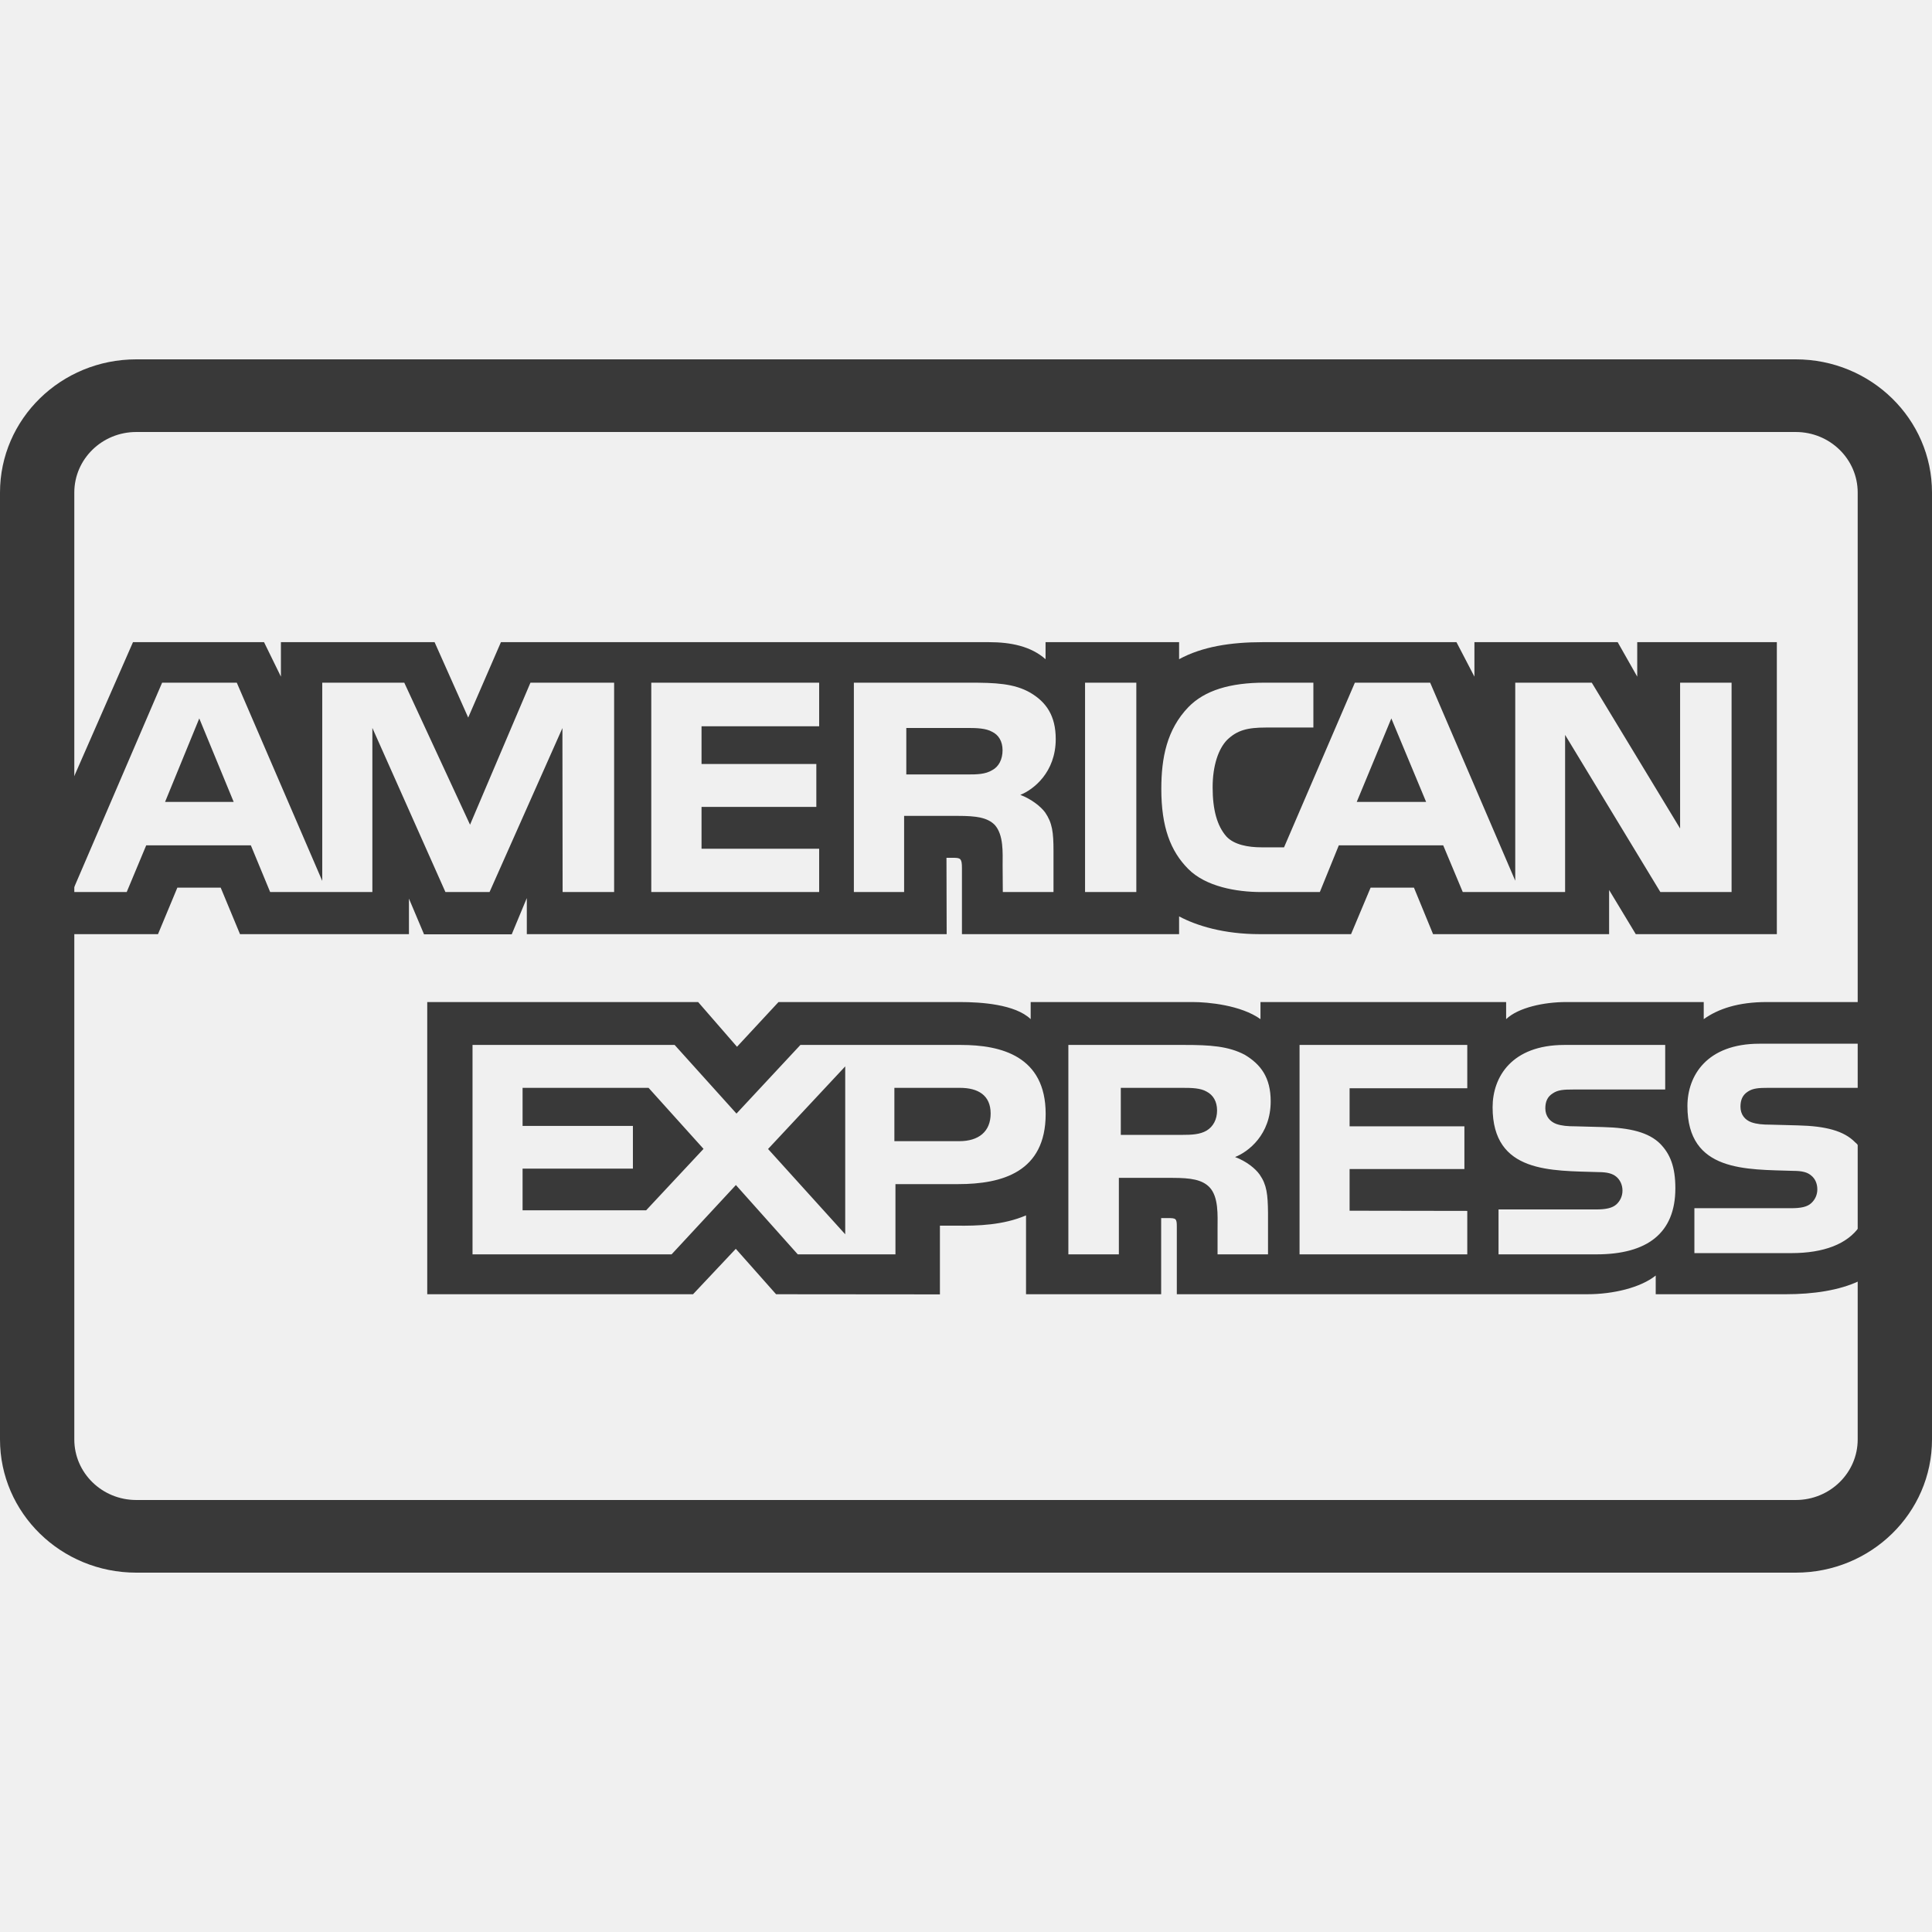
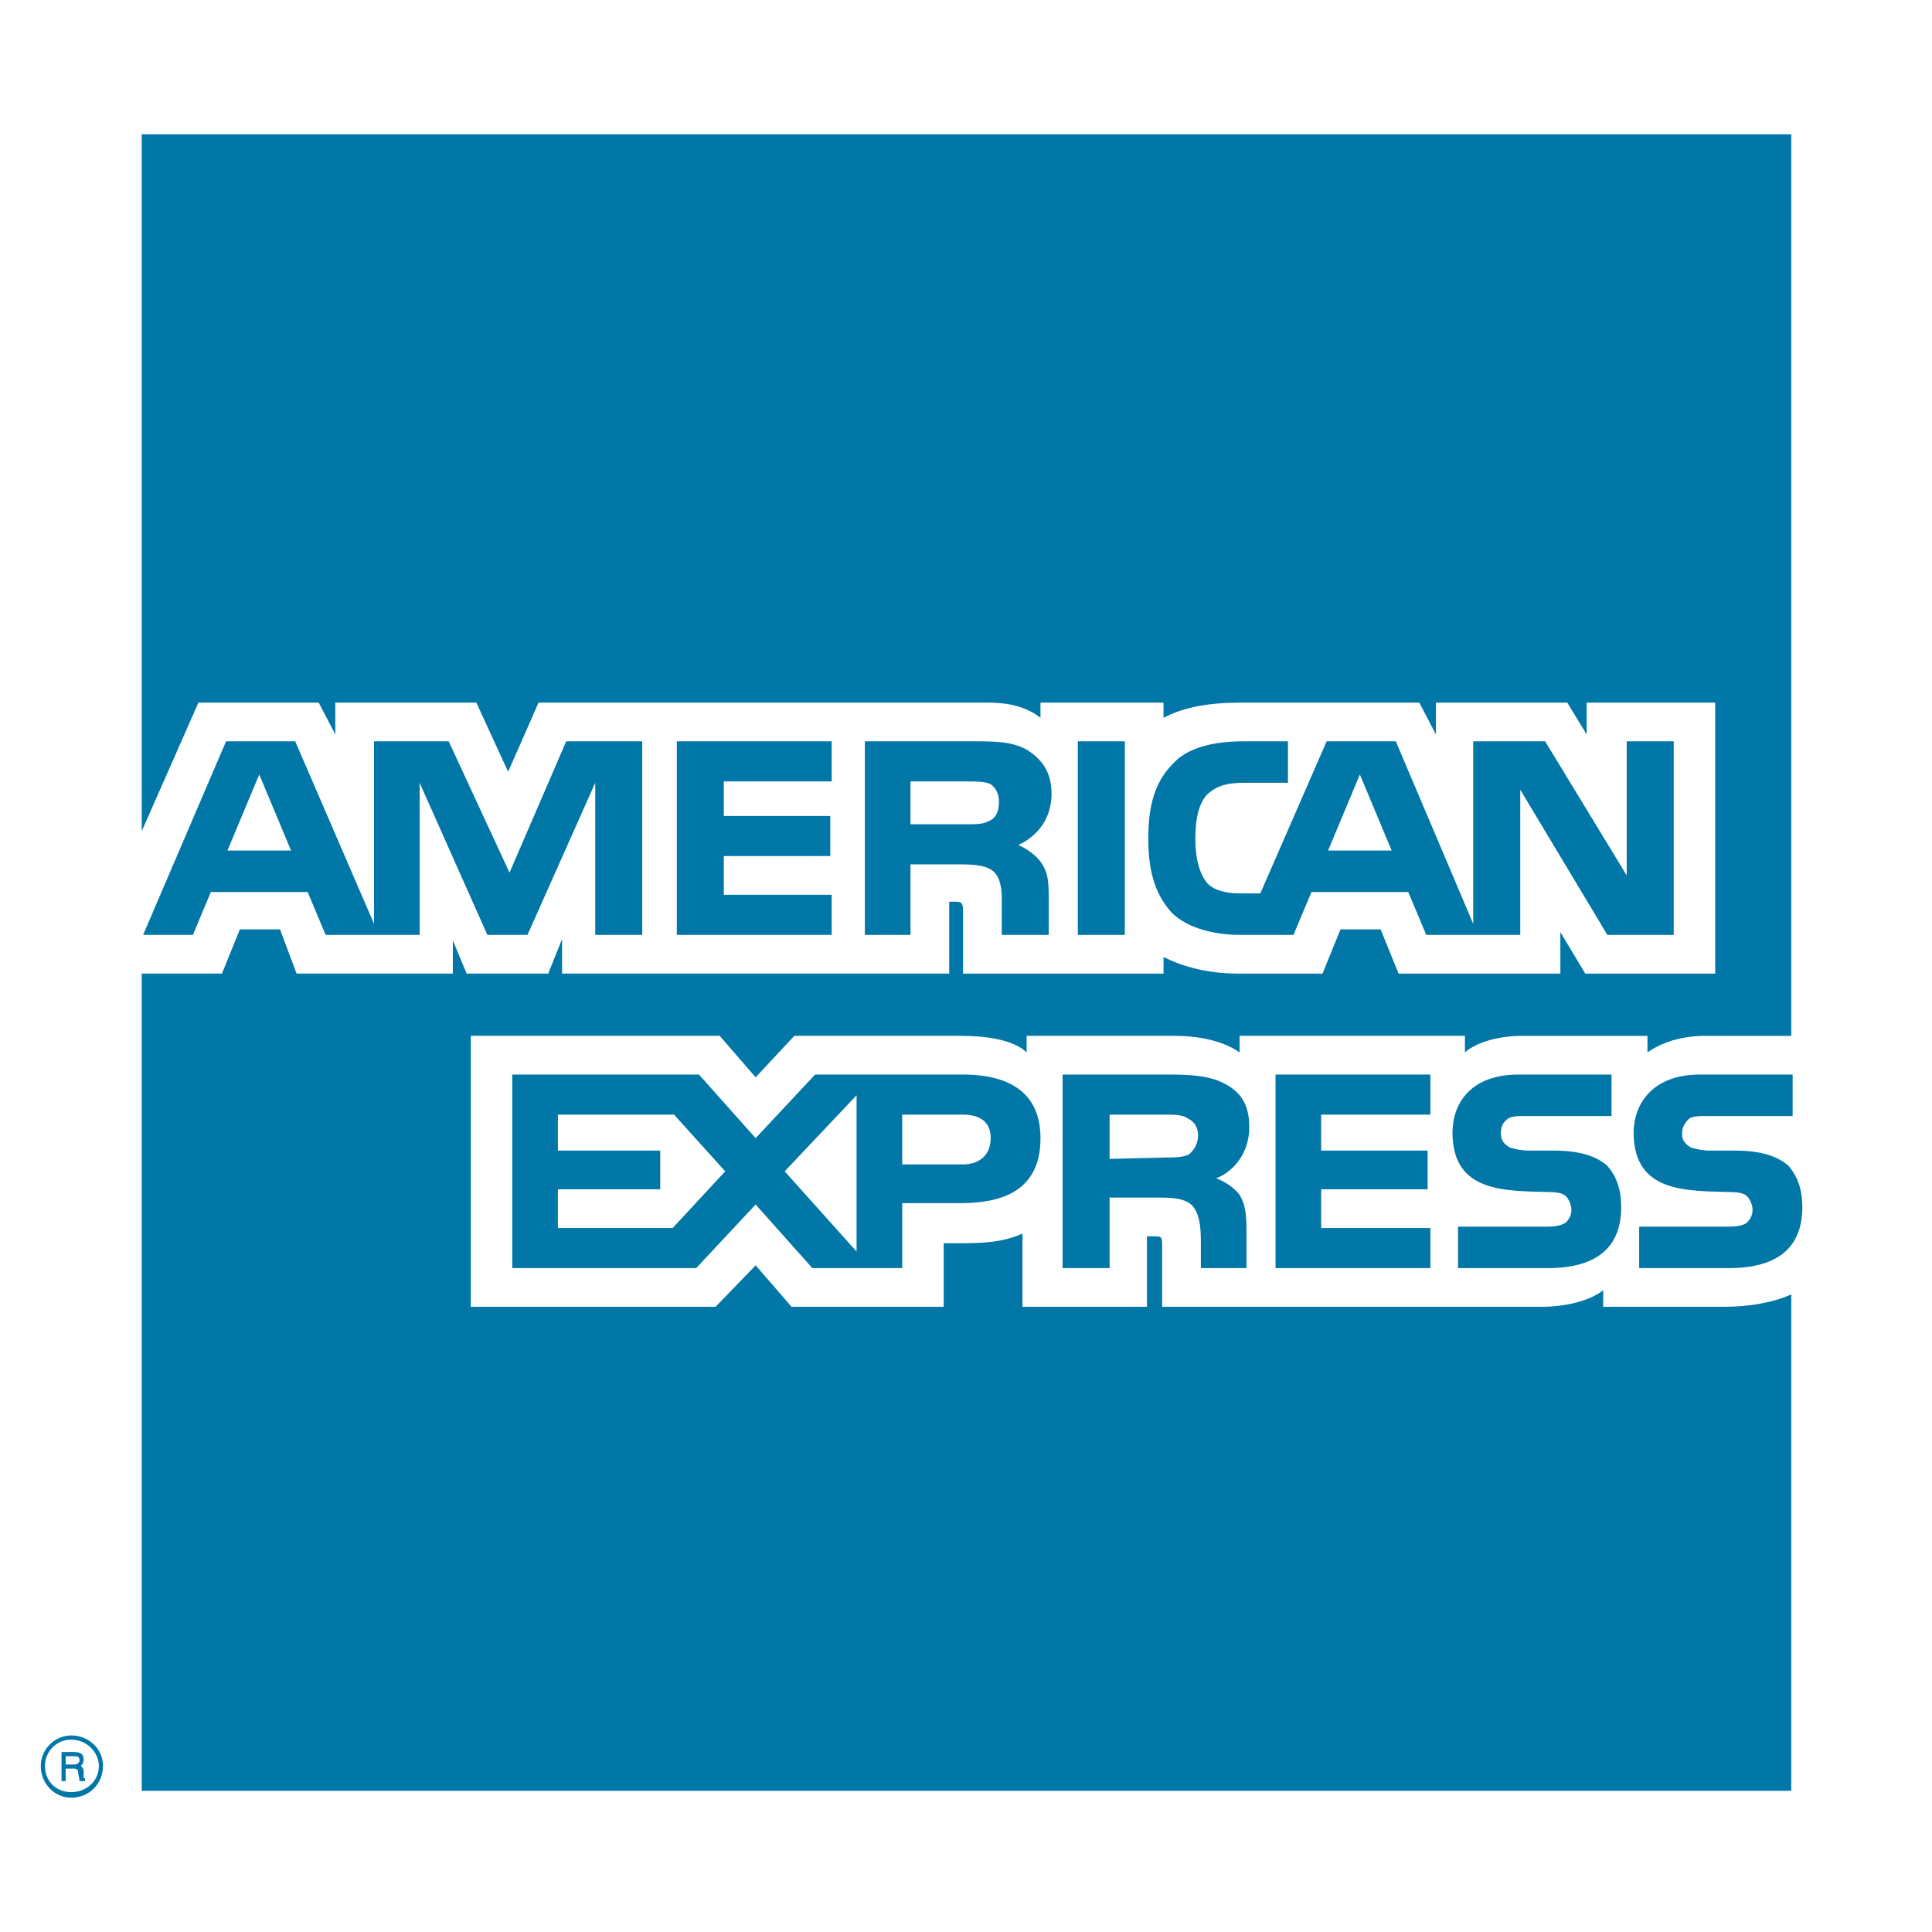
- <svg xmlns="http://www.w3.org/2000/svg" width="750px" height="750px" viewBox="0 -139.5 750 750" version="1.1">
-   <defs />
-   <g id="Page-1" stroke="none" stroke-width="1" fill="none" fill-rule="evenodd">
-     <g id="amex" fill="#393939" fill-rule="nonzero">
-       <path d="M52.885,28.204 C39.609,28.204 28.846,38.726 28.846,51.707 L28.846,419.293 C28.846,432.274 39.609,442.796 52.885,442.796 L697.115,442.796 C710.391,442.796 721.154,432.274 721.154,419.293 L721.154,51.707 C721.154,38.726 710.391,28.204 697.115,28.204 L52.885,28.204 Z M52.885,0 L697.115,0 C726.323,-5.0099645e-15 750,23.15 750,51.707 L750,419.293 C750,447.85 726.323,471 697.115,471 L52.885,471 C23.677,471 3.41607085e-15,447.85 0,419.293 L0,51.707 C-3.41607085e-15,23.15 23.677,5.0099645e-15 52.885,0 Z" id="Rectangle-1" />
-       <g id="Group" transform="translate(27, 109)">
-         <path d="M1.002,114.137 L34.334,114.137 L41.849,96.085 L58.675,96.085 L66.171,114.137 L131.755,114.137 L131.755,100.336 L137.609,114.196 L171.654,114.196 L177.508,100.13 L177.508,114.137 L340.495,114.137 L340.419,84.505 L343.572,84.505 C345.78,84.581 346.425,84.785 346.425,88.415 L346.425,114.137 L430.723,114.137 L430.723,107.239 C437.522,110.867 448.098,114.137 462.014,114.137 L497.478,114.137 L505.067,96.085 L521.893,96.085 L529.315,114.137 L597.655,114.137 L597.655,96.99 L608.005,114.137 L662.768,114.137 L662.768,0.786 L608.571,0.786 L608.571,14.173 L600.981,0.786 L545.368,0.786 L545.368,14.173 L538.399,0.786 L463.279,0.786 C450.705,0.786 439.651,2.534 430.723,7.404 L430.723,0.786 L378.883,0.786 L378.883,7.404 C373.202,2.384 365.46,0.786 356.851,0.786 L167.462,0.786 L154.755,30.062 L141.705,0.786 L82.052,0.786 L82.052,14.173 L75.499,0.786 L24.625,0.786 L0.999,54.679 L0.999,114.137 L1.002,114.137 Z M211.404,97.787 L191.405,97.787 L191.331,34.135 L163.043,97.787 L145.914,97.787 L117.553,34.078 L117.553,97.787 L77.875,97.787 L70.379,79.659 L29.76,79.659 L22.188,97.787 L0.999,97.787 L35.934,16.514 L64.918,16.514 L98.098,93.463 L98.098,16.514 L129.938,16.514 L155.468,71.648 L178.921,16.514 L211.402,16.514 L211.402,97.787 L211.404,97.787 Z M63.711,62.792 L50.359,30.392 L37.083,62.792 L63.711,62.792 Z M290.996,97.787 L225.826,97.787 L225.826,16.514 L290.996,16.514 L290.996,33.439 L245.335,33.439 L245.335,48.088 L289.9,48.088 L289.9,64.748 L245.335,64.748 L245.335,80.978 L290.996,80.978 L290.996,97.787 Z M382.834,38.403 C382.834,51.361 374.149,58.055 369.087,60.065 C373.356,61.683 377.002,64.542 378.737,66.91 C381.492,70.952 381.967,74.563 381.967,81.821 L381.967,97.787 L362.29,97.787 L362.217,87.538 C362.217,82.648 362.687,75.615 359.137,71.705 C356.286,68.846 351.941,68.226 344.918,68.226 L323.976,68.226 L323.976,97.787 L304.469,97.787 L304.469,16.514 L349.339,16.514 C359.309,16.514 366.655,16.777 372.962,20.407 C379.134,24.038 382.834,29.337 382.834,38.403 Z M358.173,50.471 C355.492,52.091 352.321,52.145 348.523,52.145 L324.824,52.145 L324.824,34.093 L348.845,34.093 C352.245,34.093 355.792,34.245 358.097,35.559 C360.627,36.743 362.193,39.263 362.193,42.744 C362.193,46.296 360.704,49.155 358.173,50.471 Z M414.12,97.787 L394.215,97.787 L394.215,16.514 L414.12,16.514 L414.12,97.787 Z M645.196,97.787 L617.55,97.787 L580.573,36.787 L580.573,97.787 L540.843,97.787 L533.251,79.659 L492.726,79.659 L485.36,97.787 L462.532,97.787 C453.05,97.787 441.044,95.699 434.245,88.798 C427.389,81.897 423.822,72.55 423.822,57.771 C423.822,45.718 425.953,34.699 434.338,25.991 C440.645,19.505 450.522,16.514 463.965,16.514 L482.852,16.514 L482.852,33.929 L464.361,33.929 C457.242,33.929 453.222,34.983 449.35,38.743 C446.024,42.165 443.742,48.635 443.742,57.153 C443.742,65.861 445.48,72.138 449.106,76.24 C452.109,79.456 457.567,80.431 462.702,80.431 L471.464,80.431 L498.959,16.517 L528.189,16.517 L561.218,93.389 L561.218,16.517 L590.922,16.517 L625.214,73.119 L625.214,16.517 L645.196,16.517 L645.196,97.787 Z M526.615,62.792 L513.115,30.392 L499.689,62.792 L526.615,62.792 Z" id="Path" />
-         <path d="M694.908,227.558 C690.169,234.459 680.935,237.957 668.435,237.957 L630.76,237.957 L630.76,220.525 L668.282,220.525 C672.004,220.525 674.609,220.038 676.177,218.513 C677.536,217.255 678.484,215.429 678.484,213.21 C678.484,210.842 677.536,208.962 676.101,207.835 C674.685,206.594 672.625,206.03 669.227,206.03 C650.91,205.41 628.057,206.594 628.057,180.869 C628.057,169.078 635.576,156.667 656.047,156.667 L694.906,156.667 L694.908,140.493 L658.802,140.493 C647.906,140.493 639.992,143.091 634.386,147.131 L634.386,140.493 L580.984,140.493 C572.444,140.493 562.42,142.601 557.679,147.131 L557.679,140.493 L462.316,140.493 L462.316,147.131 C454.726,141.679 441.921,140.493 436.01,140.493 L373.108,140.493 L373.108,147.131 C367.103,141.341 353.751,140.493 345.612,140.493 L275.214,140.493 L259.105,157.853 L244.017,140.493 L138.856,140.493 L138.856,253.923 L242.037,253.923 L258.637,236.288 L274.274,253.923 L337.875,253.979 L337.875,227.296 L344.128,227.296 C352.567,227.426 362.52,227.088 371.301,223.308 L371.301,253.92 L423.76,253.92 L423.76,224.357 L426.291,224.357 C429.521,224.357 429.838,224.489 429.838,227.703 L429.838,253.918 L589.201,253.918 C599.319,253.918 609.895,251.339 615.751,246.659 L615.751,253.918 L666.3,253.918 C676.819,253.918 687.092,252.45 694.908,248.689 L694.908,227.558 Z M378.927,183.928 C378.927,206.51 362.007,211.173 344.955,211.173 L320.613,211.173 L320.613,238.439 L282.695,238.439 L258.674,211.528 L233.709,238.439 L156.435,238.439 L156.435,157.147 L234.898,157.147 L258.9,183.793 L283.714,157.147 L346.05,157.147 C361.532,157.147 378.927,161.414 378.927,183.928 Z M223.829,221.34 L175.865,221.34 L175.865,205.166 L218.694,205.166 L218.694,188.58 L175.865,188.58 L175.865,173.8 L224.774,173.8 L246.113,197.491 L223.829,221.34 Z M301.113,230.648 L271.161,197.535 L301.113,165.474 L301.113,230.648 Z M345.408,194.502 L320.198,194.502 L320.198,173.8 L345.635,173.8 C352.678,173.8 357.567,176.659 357.567,183.768 C357.567,190.798 352.904,194.502 345.408,194.502 Z M477.484,157.147 L542.594,157.147 L542.594,173.958 L496.912,173.958 L496.912,188.738 L541.479,188.738 L541.479,205.324 L496.912,205.324 L496.912,221.498 L542.594,221.571 L542.594,238.439 L477.484,238.439 L477.484,157.147 Z M452.452,200.661 C456.795,202.257 460.345,205.118 462.009,207.486 C464.764,211.454 465.162,215.158 465.241,222.324 L465.241,238.439 L445.656,238.439 L445.656,228.268 C445.656,223.378 446.128,216.137 442.502,212.357 C439.651,209.444 435.306,208.748 428.19,208.748 L407.341,208.748 L407.341,238.439 L387.738,238.439 L387.738,157.147 L432.778,157.147 C442.655,157.147 449.848,157.581 456.251,160.983 C462.408,164.687 466.28,169.761 466.28,179.035 C466.278,192.01 457.588,198.631 452.452,200.661 Z M441.425,190.384 C438.815,191.926 435.588,192.058 431.792,192.058 L408.093,192.058 L408.093,173.8 L432.115,173.8 C435.588,173.8 439.064,173.874 441.425,175.269 C443.953,176.585 445.465,179.103 445.465,182.581 C445.465,186.06 443.953,188.862 441.425,190.384 Z M617.537,195.562 C621.335,199.477 623.371,204.419 623.371,212.786 C623.371,230.274 612.399,238.437 592.725,238.437 L554.728,238.437 L554.728,221.005 L592.572,221.005 C596.272,221.005 598.896,220.517 600.541,218.992 C601.882,217.735 602.845,215.909 602.845,213.69 C602.845,211.322 601.804,209.442 600.464,208.314 C598.973,207.074 596.915,206.51 593.517,206.51 C575.274,205.89 552.426,207.074 552.426,181.349 C552.426,169.558 559.865,157.147 580.318,157.147 L619.427,157.147 L619.427,174.448 L583.641,174.448 C580.094,174.448 577.787,174.581 575.825,175.917 C573.688,177.233 572.895,179.187 572.895,181.766 C572.895,184.832 574.71,186.919 577.164,187.821 C579.222,188.534 581.433,188.742 584.756,188.742 L595.258,189.024 C605.848,189.282 613.118,191.106 617.537,195.562 Z M694.949,173.8 L659.394,173.8 C655.844,173.8 653.486,173.933 651.499,175.269 C649.441,176.585 648.648,178.539 648.648,181.118 C648.648,184.184 650.386,186.271 652.914,187.173 C654.972,187.886 657.183,188.094 660.433,188.094 L671.006,188.376 C681.675,188.639 688.797,190.465 693.139,194.919 C693.929,195.539 694.405,196.235 694.949,196.932 L694.949,173.8 Z" id="Path" />
-       </g>
-     </g>
+ <svg xmlns="http://www.w3.org/2000/svg" width="2500" height="2500" viewBox="0 0 192.756 192.756">
+   <g fill-rule="evenodd" clip-rule="evenodd">
+     <path fill="#fff" d="M0 0h192.756v192.756H0V0z" />
+     <path d="M8.484 177.699h-.551c0-.275-.138-.689-.138-.828 0-.137 0-.412-.414-.412h-.828v1.24h-.414v-2.896h1.242c.552 0 .965.139.965.689 0 .414-.138.553-.275.689.138.139.275.277.275.553v.551c0 .139 0 .139.138.139v.275zm-.551-2.068c0-.414-.276-.414-.414-.414h-.966v.828h.828c.276 0 .552-.139.552-.414zm2.345.551c0-1.654-1.379-3.035-3.173-3.035-1.655 0-3.035 1.381-3.035 3.035 0 1.793 1.38 3.174 3.035 3.174 1.793-.001 3.173-1.381 3.173-3.174zm-.414 0c0 1.518-1.241 2.621-2.759 2.621s-2.621-1.104-2.621-2.621c0-1.379 1.104-2.621 2.621-2.621s2.759 1.242 2.759 2.621zM179.818 120.451c0 4.139-2.621 6.068-7.312 6.068h-8.965v-4.139h8.965c.828 0 1.518-.137 1.795-.412.275-.277.551-.691.551-1.242 0-.553-.275-1.104-.551-1.379-.277-.277-.828-.414-1.656-.414-4.275-.139-9.656.137-9.656-5.932 0-2.76 1.793-5.795 6.621-5.795h9.242v4.139h-8.553c-.826 0-1.379 0-1.793.275-.414.414-.689.828-.689 1.518s.414 1.104.965 1.381c.553.137 1.105.275 1.795.275h2.482c2.621 0 4.277.551 5.381 1.518.826.965 1.378 2.208 1.378 4.139zm-19.451-4.139c-1.104-.967-2.76-1.518-5.381-1.518h-2.482c-.689 0-1.242-.139-1.793-.275-.553-.277-.965-.691-.965-1.381s.137-1.104.689-1.518c.414-.275.965-.275 1.793-.275h8.553v-4.139h-9.242c-4.967 0-6.623 3.035-6.623 5.795 0 6.068 5.381 5.793 9.658 5.932.826 0 1.379.137 1.654.414.275.275.553.826.553 1.379 0 .551-.277.965-.553 1.242-.414.275-.965.412-1.793.412h-8.967v4.139h8.967c4.689 0 7.311-1.93 7.311-6.068 0-1.931-.551-3.174-1.379-4.139zm-17.658 6.208h-10.896v-3.863h10.621v-3.861h-10.621v-3.588h10.896v-4H127.26v19.312h15.449v-4zm-20.416-14.346c-1.518-.828-3.311-.967-5.656-.967h-10.621v19.312h4.689v-7.035h4.967c1.654 0 2.621.139 3.311.828.828.965.828 2.621.828 3.863v2.344h4.551v-3.725c0-1.793-.137-2.621-.689-3.586-.414-.553-1.24-1.242-2.344-1.656 1.24-.412 3.311-2.068 3.311-5.104-.001-2.206-.829-3.448-2.347-4.274zm-26.21-.967H81.322l-5.932 6.346-5.656-6.346H51.111v19.312h18.348l5.932-6.346 5.656 6.346h8.967v-6.482h5.794c4 0 8.002-1.104 8.002-6.484-.001-5.242-4.14-6.346-7.727-6.346zm22.485 8.002c-.689.275-1.379.275-2.207.275l-5.656.139v-4.416h5.656c.828 0 1.656 0 2.207.414.553.277.965.828.965 1.656s-.412 1.518-.965 1.932zm-22.485.965h-6.07v-4.967h6.07c1.656 0 2.759.691 2.759 2.346 0 1.656-1.104 2.621-2.759 2.621zm-17.796.689l7.173-7.586v15.588l-7.173-8.002zm-11.174 5.657h-11.45v-3.863h10.208v-3.861H55.663v-3.588h11.588l5.104 5.656-5.242 5.656zm99.875-29.246h-6.621l-8.691-14.485v14.485h-9.379l-1.795-4.277h-9.656l-1.793 4.277h-5.381c-2.207 0-5.104-.552-6.758-2.208-1.518-1.655-2.346-3.862-2.346-7.311 0-2.897.414-5.518 2.482-7.587 1.379-1.518 3.863-2.207 7.035-2.207h4.414V78.1h-4.414c-1.654 0-2.621.276-3.586 1.104-.828.828-1.242 2.345-1.242 4.414s.414 3.587 1.242 4.553c.689.689 1.932.965 3.172.965h2.07l6.621-15.174h6.898l7.725 18.209v-18.21h7.174l8.139 13.381V73.961h4.689v19.313h.001zm-54.765-19.313h-4.689v19.313h4.689V73.961zm-9.795.828c-1.518-.828-3.172-.828-5.517-.828H86.288v19.313h4.552v-7.036h4.966c1.656 0 2.76.138 3.449.828.828.966.689 2.622.689 3.725v2.483h4.689v-3.863c0-1.655-.137-2.483-.826-3.449-.414-.552-1.242-1.242-2.207-1.655 1.24-.552 3.311-2.069 3.311-5.104.001-2.207-.966-3.449-2.483-4.414zM82.977 89.274h-10.76v-3.863h10.622v-4H72.217v-3.449h10.76v-4h-15.45v19.313h15.45v-4.001zM64.078 73.961h-7.587l-5.656 13.105-6.07-13.105h-7.449V92.17l-7.863-18.209h-6.897l-8.277 19.313h4.966l1.793-4.277h9.656l1.793 4.277h9.381V78.1l6.759 15.174h4l6.76-15.174v15.174h4.69V73.961h.001zm74.77 10.898l-3.174-7.587-3.172 7.587h6.346zm-40.006-3.034c-.689.414-1.379.414-2.345.414H90.84v-4.276h5.656c.828 0 1.792 0 2.345.276.551.414.828.966.828 1.793s-.276 1.516-.827 1.793zm-76.149 3.034l3.173-7.587 3.173 7.587h-6.346zm156.022-71.458H14.14v69.527l5.656-12.829h12.001l1.656 3.173v-3.173h14.071l3.173 6.897 3.035-6.897h44.834c2.068 0 3.861.414 5.242 1.517v-1.517h12.277v1.517c2.068-1.104 4.689-1.517 7.725-1.517h17.795l1.656 3.173v-3.173h13.105l1.932 3.173v-3.173h12.828v27.038H158.16l-2.482-4.138v4.138h-16.141l-1.793-4.414h-4.002l-1.793 4.414h-8.414c-3.311 0-5.795-.828-7.449-1.655v1.655H96.083v-6.208c0-.828-.138-.966-.69-.966h-.689v7.173H56.077v-3.449l-1.379 3.449h-8.139l-1.379-3.311v3.311H29.591l-1.655-4.414h-4.001l-1.793 4.414H14.14v81.529h164.575V129.14c-1.793.828-4.277 1.242-6.76 1.242h-12.002v-1.656c-1.379 1.105-3.863 1.656-6.207 1.656h-37.799v-6.207c0-.828-.137-.828-.828-.828h-.689v7.035h-12.416v-7.311c-2.068.965-4.414.965-6.483.965h-1.38v6.346H78.977l-3.586-4.139-4 4.139H46.972v-27.037h24.831l3.587 4.137 3.863-4.137h16.692c1.93 0 5.104.275 6.483 1.654v-1.654h14.898c1.518 0 4.416.275 6.346 1.654v-1.654h22.486V105c1.242-1.104 3.588-1.654 5.656-1.654h12.553V105c1.381-.965 3.311-1.654 5.795-1.654h8.553V13.401z" fill="#0077a6" />
  </g>
</svg>
